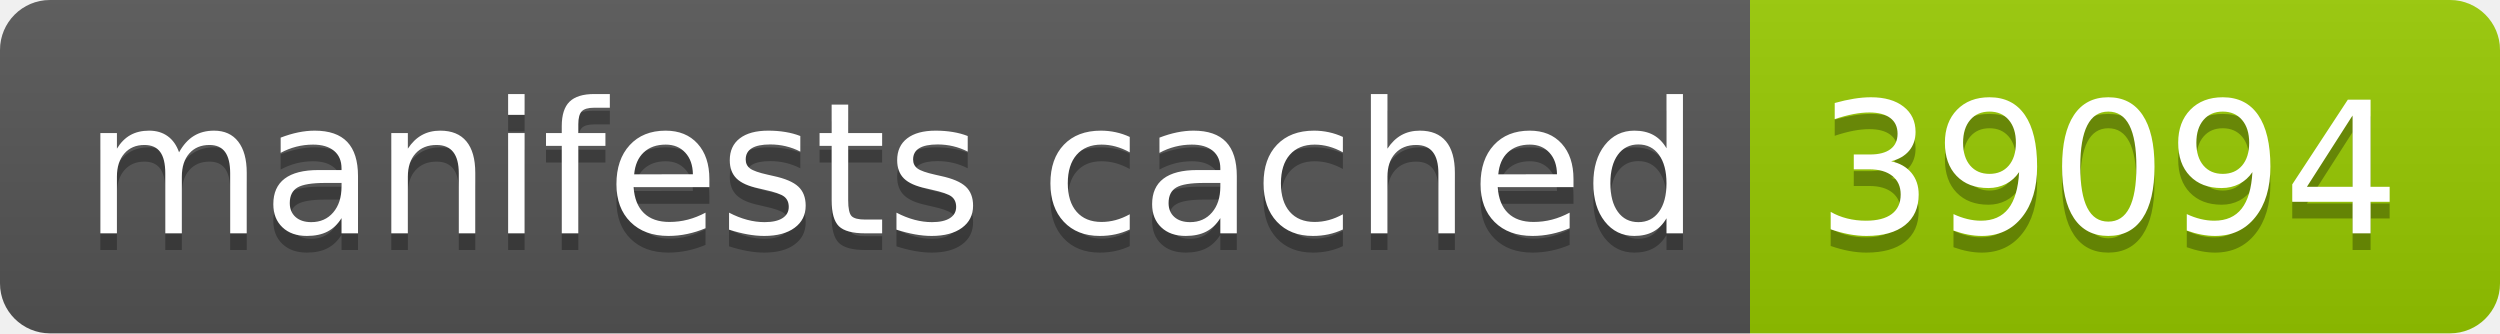
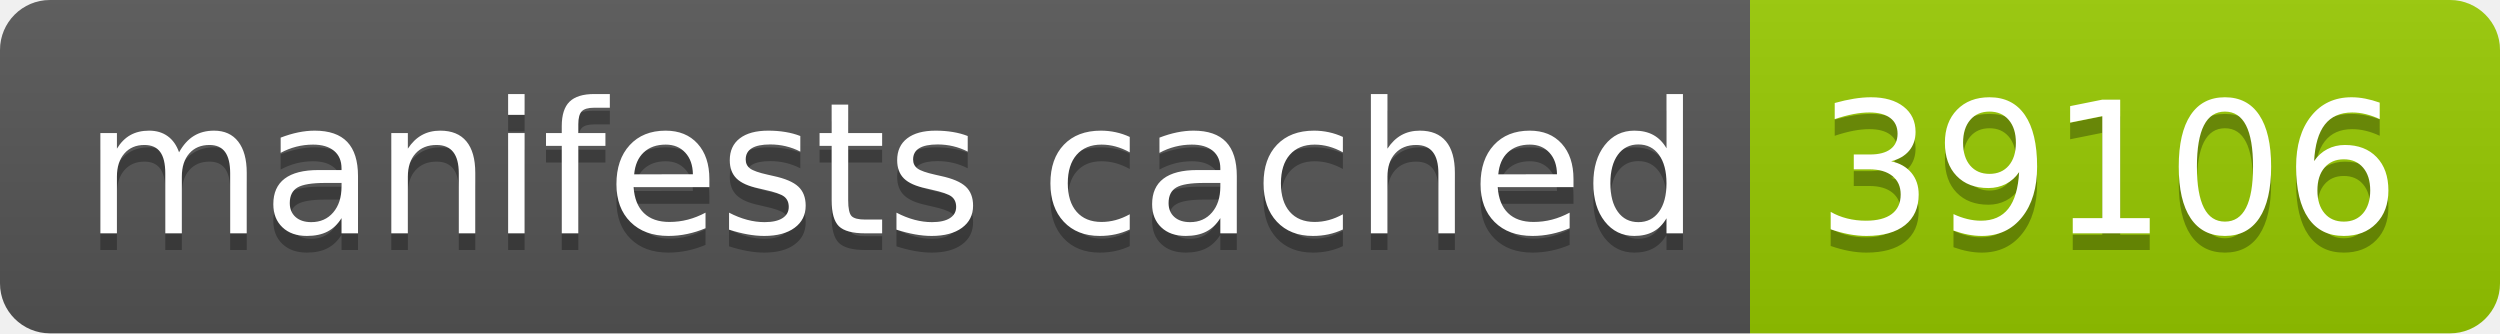
- <svg xmlns="http://www.w3.org/2000/svg" width="150" height="20" role="img" aria-label="manifests cached: 39094">
+ <svg xmlns="http://www.w3.org/2000/svg" width="150" height="20" role="img" aria-label="manifests cached: 39106">
  <linearGradient id="s" x2="0" y2="100%">
    <stop offset="0" stop-color="#bbb" stop-opacity=".1" />
    <stop offset="1" stop-opacity=".1" />
  </linearGradient>
  <clipPath id="r">
    <rect width="150" height="20" rx="3" fill="#fff" />
  </clipPath>
  <g clip-path="url(#r)">
    <rect width="105" height="20" fill="#555" />
    <rect x="105" width="45" height="20" fill="#97ca00" />
    <rect width="150" height="20" fill="url(#s)" />
  </g>
  <g fill="#fff" text-anchor="middle" font-family="Verdana,Geneva,DejaVu Sans,sans-serif" text-rendering="geometricPrecision" font-size="110">
    <text aria-hidden="true" x="535" y="150" fill="#010101" fill-opacity=".3" transform="scale(.1)" textLength="950">manifests cached</text>
    <text x="535" y="140" transform="scale(.1)" fill="#fff" textLength="950">manifests cached</text>
-     <text aria-hidden="true" x="1265" y="150" fill="#010101" fill-opacity=".3" transform="scale(.1)" textLength="350">39094</text>
-     <text x="1265" y="140" transform="scale(.1)" fill="#fff" textLength="350">39094</text>
+     <text aria-hidden="true" x="1265" y="150" fill="#010101" fill-opacity=".3" transform="scale(.1)" textLength="350">39106</text>
+     <text x="1265" y="140" transform="scale(.1)" fill="#fff" textLength="350">39106</text>
  </g>
</svg>
